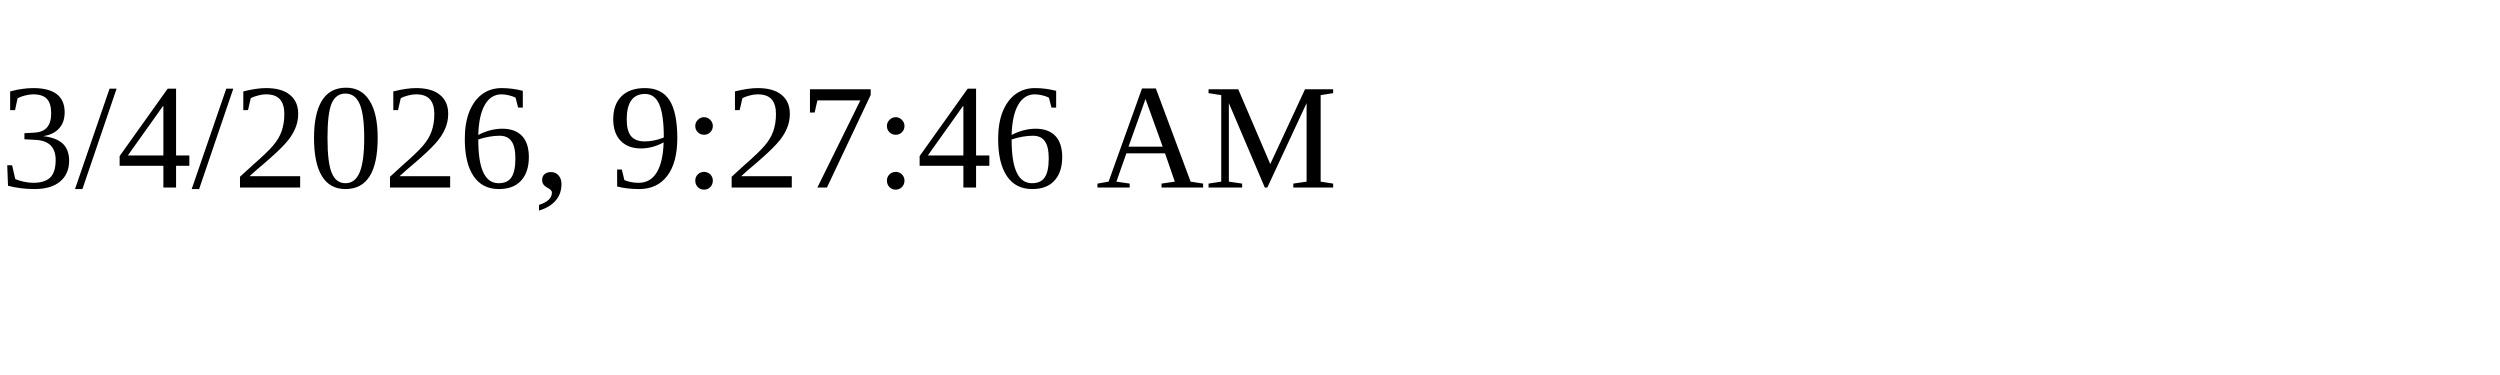
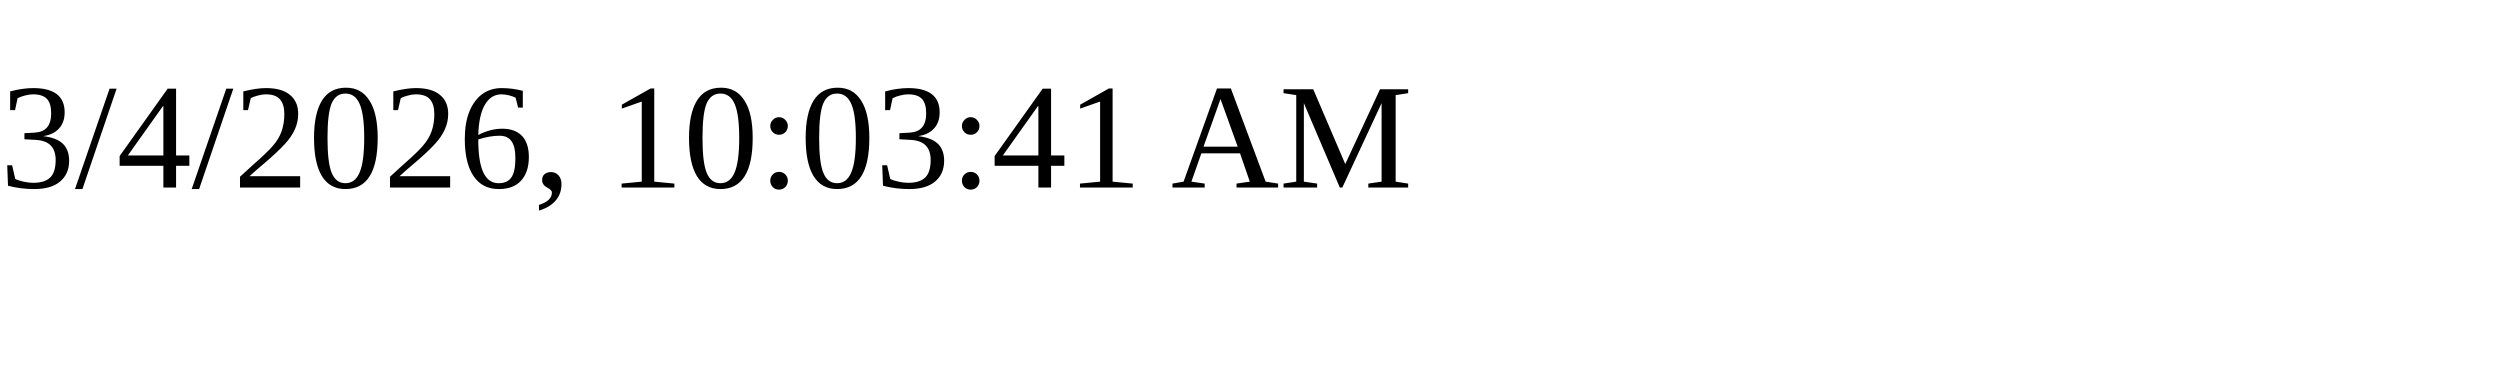
<svg xmlns="http://www.w3.org/2000/svg" height="30" width="200">
-   <text x="0" y="15">3/4/2026, 9:27:46 AM</text>
+   <text x="0" y="15">3/4/2026, 10:03:41 AM</text>
</svg>
